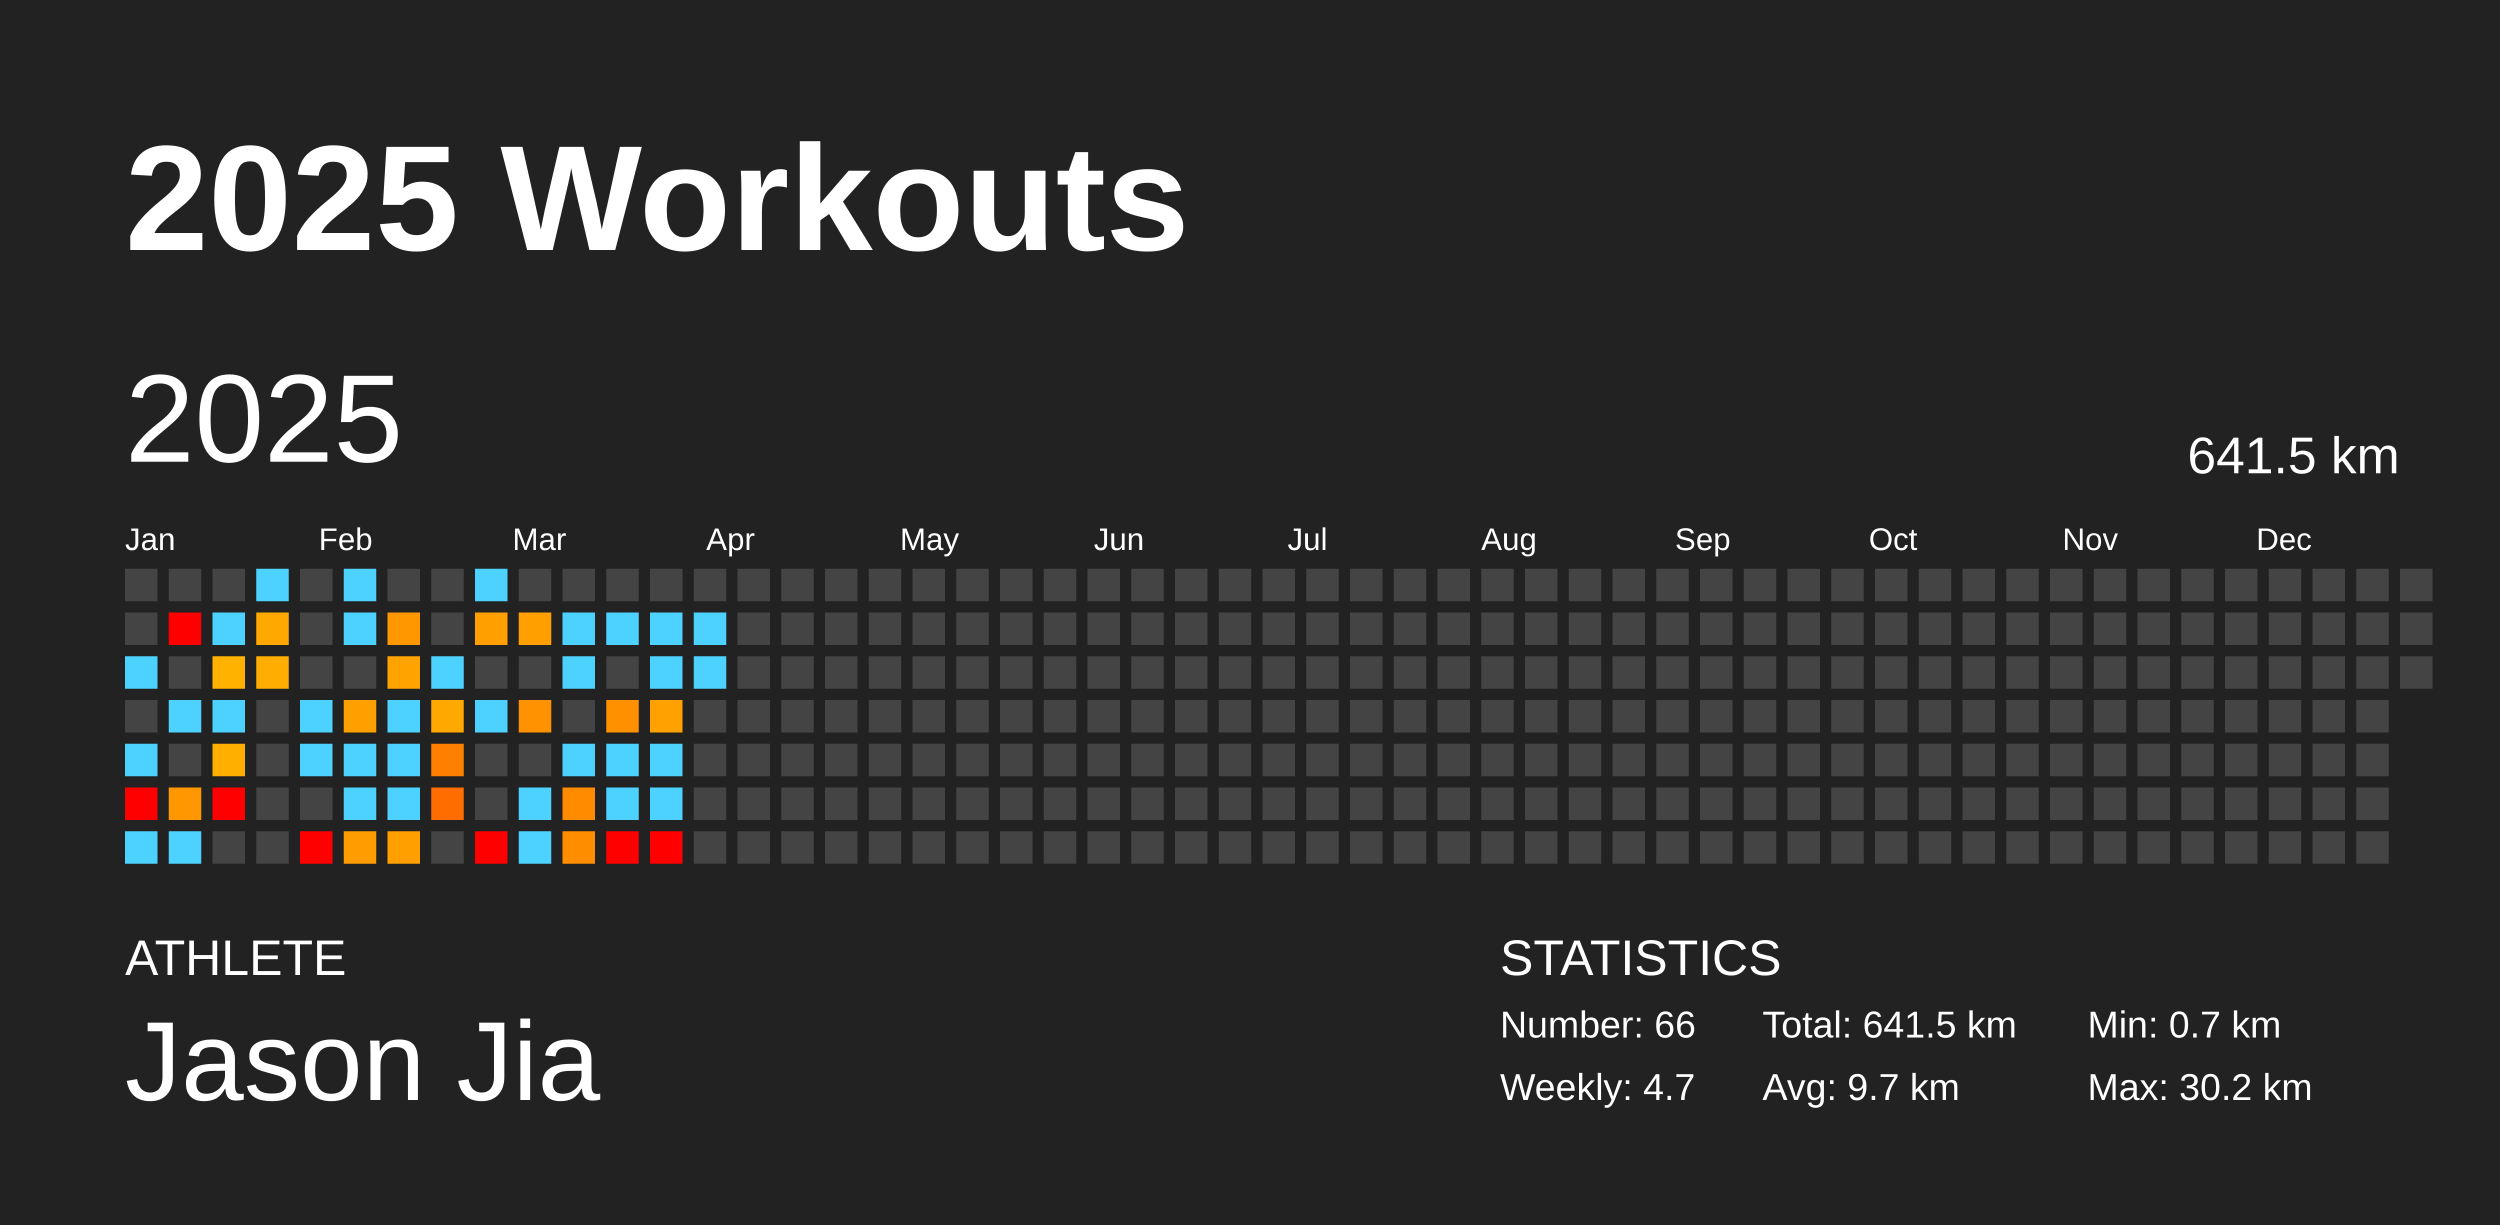
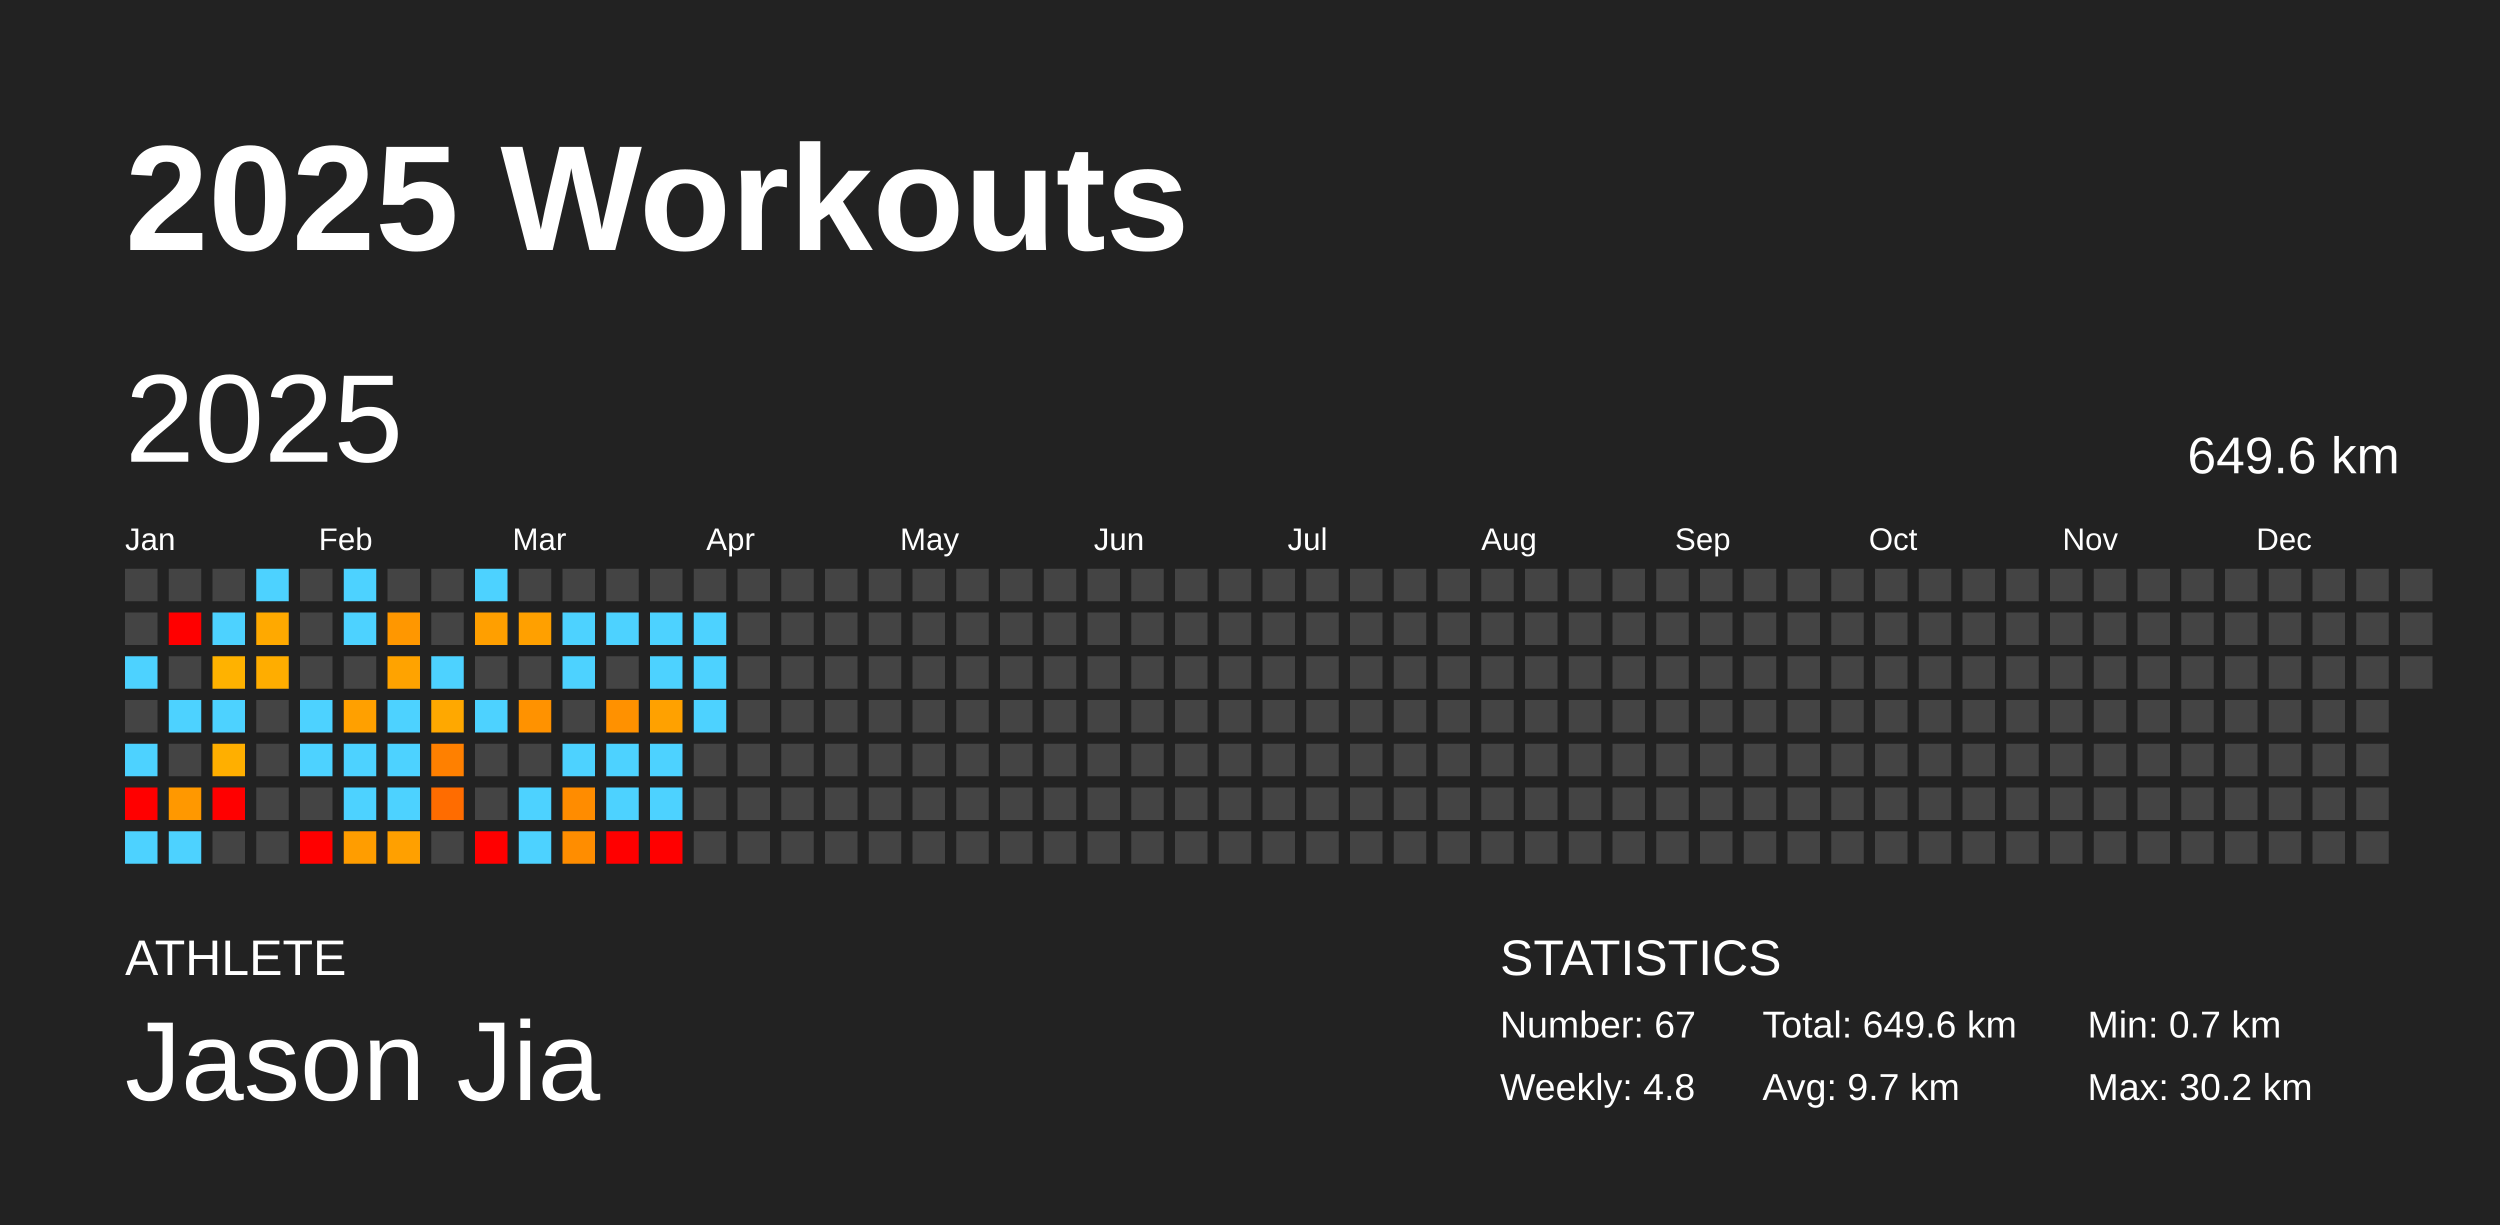
<svg xmlns="http://www.w3.org/2000/svg" baseProfile="full" height="98mm" version="1.1" viewBox="0,0,200,98" width="200mm">
  <defs />
  <rect fill="#222222" height="98" width="200" x="0" y="0" />
  <text fill="#FFFFFF" style="font-size:12px; font-family:Arial; font-weight:bold;" x="10" y="20">2025 Workouts</text>
  <text fill="#FFFFFF" style="font-size:4px; font-family:Arial" x="10" y="78">ATHLETE</text>
  <text fill="#FFFFFF" style="font-size:9px; font-family:Arial" x="10" y="88">Jason Jia</text>
  <text fill="#FFFFFF" style="font-size:4px; font-family:Arial" x="120" y="78">STATISTICS</text>
-   <text fill="#FFFFFF" style="font-size:3px; font-family:Arial" x="120" y="83">Number: 66</text>
-   <text fill="#FFFFFF" style="font-size:3px; font-family:Arial" x="120" y="88">Weekly: 4.7</text>
-   <text fill="#FFFFFF" style="font-size:3px; font-family:Arial" x="141" y="83">Total: 641.5 km</text>
+   <text fill="#FFFFFF" style="font-size:3px; font-family:Arial" x="120" y="83">Number: 67</text>
+   <text fill="#FFFFFF" style="font-size:3px; font-family:Arial" x="120" y="88">Weekly: 4.8</text>
+   <text fill="#FFFFFF" style="font-size:3px; font-family:Arial" x="141" y="83">Total: 649.6 km</text>
  <text fill="#FFFFFF" style="font-size:3px; font-family:Arial" x="141" y="88">Avg: 9.7 km</text>
  <text fill="#FFFFFF" style="font-size:3px; font-family:Arial" x="167" y="83">Min: 0.7 km</text>
  <text fill="#FFFFFF" style="font-size:3px; font-family:Arial" x="167" y="88">Max: 30.2 km</text>
  <text dominant-baseline="hanging" fill="#FFFFFF" style="font-size:10.0px; font-family:Arial;" x="10" y="30">2025</text>
-   <text dominant-baseline="hanging" fill="#FFFFFF" style="font-size:4.125px; font-family:Arial;" x="175" y="35">641.5 km</text>
+   <text dominant-baseline="hanging" fill="#FFFFFF" style="font-size:4.125px; font-family:Arial;" x="175" y="35">649.6 km</text>
  <text fill="#FFFFFF" style="font-size:2.5px; font-family:Arial" x="10.0" y="44">Jan</text>
  <text fill="#FFFFFF" style="font-size:2.5px; font-family:Arial" x="25.5" y="44">Feb</text>
  <text fill="#FFFFFF" style="font-size:2.5px; font-family:Arial" x="41.0" y="44">Mar</text>
  <text fill="#FFFFFF" style="font-size:2.5px; font-family:Arial" x="56.5" y="44">Apr</text>
  <text fill="#FFFFFF" style="font-size:2.5px; font-family:Arial" x="72.0" y="44">May</text>
  <text fill="#FFFFFF" style="font-size:2.5px; font-family:Arial" x="87.5" y="44">Jun</text>
  <text fill="#FFFFFF" style="font-size:2.5px; font-family:Arial" x="103.0" y="44">Jul</text>
  <text fill="#FFFFFF" style="font-size:2.5px; font-family:Arial" x="118.5" y="44">Aug</text>
  <text fill="#FFFFFF" style="font-size:2.5px; font-family:Arial" x="134.0" y="44">Sep</text>
  <text fill="#FFFFFF" style="font-size:2.5px; font-family:Arial" x="149.5" y="44">Oct</text>
  <text fill="#FFFFFF" style="font-size:2.5px; font-family:Arial" x="165.0" y="44">Nov</text>
  <text fill="#FFFFFF" style="font-size:2.5px; font-family:Arial" x="180.5" y="44">Dec</text>
  <rect fill="#444444" height="2.6" width="2.6" x="10.0" y="45.5" />
  <rect fill="#444444" height="2.6" width="2.6" x="10.0" y="49.0" />
  <rect fill="#4dd2ff" height="2.6" width="2.6" x="10.0" y="52.5" />
  <rect fill="#444444" height="2.6" width="2.6" x="10.0" y="56.0" />
  <rect fill="#4dd2ff" height="2.6" width="2.6" x="10.0" y="59.5" />
  <rect fill="red" height="2.6" width="2.6" x="10.0" y="63.0" />
  <rect fill="#4dd2ff" height="2.6" width="2.6" x="10.0" y="66.5" />
  <rect fill="#444444" height="2.6" width="2.6" x="13.5" y="45.5" />
  <rect fill="red" height="2.6" width="2.6" x="13.5" y="49.0" />
  <rect fill="#444444" height="2.6" width="2.6" x="13.5" y="52.5" />
  <rect fill="#4dd2ff" height="2.6" width="2.6" x="13.5" y="56.0" />
  <rect fill="#444444" height="2.6" width="2.6" x="13.5" y="59.5" />
  <rect fill="#ff9800" height="2.6" width="2.6" x="13.5" y="63.0" />
  <rect fill="#4dd2ff" height="2.6" width="2.6" x="13.5" y="66.5" />
  <rect fill="#444444" height="2.6" width="2.6" x="17.0" y="45.5" />
  <rect fill="#4dd2ff" height="2.6" width="2.6" x="17.0" y="49.0" />
  <rect fill="#ffb200" height="2.6" width="2.6" x="17.0" y="52.5" />
  <rect fill="#4dd2ff" height="2.6" width="2.6" x="17.0" y="56.0" />
  <rect fill="#ffaf00" height="2.6" width="2.6" x="17.0" y="59.5" />
  <rect fill="red" height="2.6" width="2.6" x="17.0" y="63.0" />
  <rect fill="#444444" height="2.6" width="2.6" x="17.0" y="66.5" />
  <rect fill="#4dd2ff" height="2.6" width="2.6" x="20.5" y="45.5" />
  <rect fill="#ffa900" height="2.6" width="2.6" x="20.5" y="49.0" />
  <rect fill="#ffad00" height="2.6" width="2.6" x="20.5" y="52.5" />
  <rect fill="#444444" height="2.6" width="2.6" x="20.5" y="56.0" />
  <rect fill="#444444" height="2.6" width="2.6" x="20.5" y="59.5" />
  <rect fill="#444444" height="2.6" width="2.6" x="20.5" y="63.0" />
  <rect fill="#444444" height="2.6" width="2.6" x="20.5" y="66.5" />
  <rect fill="#444444" height="2.6" width="2.6" x="24.0" y="45.5" />
  <rect fill="#444444" height="2.6" width="2.6" x="24.0" y="49.0" />
  <rect fill="#444444" height="2.6" width="2.6" x="24.0" y="52.5" />
  <rect fill="#4dd2ff" height="2.6" width="2.6" x="24.0" y="56.0" />
  <rect fill="#4dd2ff" height="2.6" width="2.6" x="24.0" y="59.5" />
  <rect fill="#444444" height="2.6" width="2.6" x="24.0" y="63.0" />
  <rect fill="red" height="2.6" width="2.6" x="24.0" y="66.5" />
  <rect fill="#4dd2ff" height="2.6" width="2.6" x="27.5" y="45.5" />
  <rect fill="#4dd2ff" height="2.6" width="2.6" x="27.5" y="49.0" />
  <rect fill="#444444" height="2.6" width="2.6" x="27.5" y="52.5" />
  <rect fill="#ffa000" height="2.6" width="2.6" x="27.5" y="56.0" />
  <rect fill="#4dd2ff" height="2.6" width="2.6" x="27.5" y="59.5" />
  <rect fill="#4dd2ff" height="2.6" width="2.6" x="27.5" y="63.0" />
  <rect fill="#ff9d00" height="2.6" width="2.6" x="27.5" y="66.5" />
  <rect fill="#444444" height="2.6" width="2.6" x="31.0" y="45.5" />
  <rect fill="#ff9700" height="2.6" width="2.6" x="31.0" y="49.0" />
  <rect fill="#ffa300" height="2.6" width="2.6" x="31.0" y="52.5" />
  <rect fill="#4dd2ff" height="2.6" width="2.6" x="31.0" y="56.0" />
  <rect fill="#4dd2ff" height="2.6" width="2.6" x="31.0" y="59.5" />
  <rect fill="#4dd2ff" height="2.6" width="2.6" x="31.0" y="63.0" />
  <rect fill="#ffa000" height="2.6" width="2.6" x="31.0" y="66.5" />
  <rect fill="#444444" height="2.6" width="2.6" x="34.5" y="45.5" />
  <rect fill="#444444" height="2.6" width="2.6" x="34.5" y="49.0" />
  <rect fill="#4dd2ff" height="2.6" width="2.6" x="34.5" y="52.5" />
  <rect fill="#ffa800" height="2.6" width="2.6" x="34.5" y="56.0" />
  <rect fill="#ff8000" height="2.6" width="2.6" x="34.5" y="59.5" />
  <rect fill="#ff6c00" height="2.6" width="2.6" x="34.5" y="63.0" />
  <rect fill="#444444" height="2.6" width="2.6" x="34.5" y="66.5" />
  <rect fill="#4dd2ff" height="2.6" width="2.6" x="38.0" y="45.5" />
  <rect fill="#ff9f00" height="2.6" width="2.6" x="38.0" y="49.0" />
  <rect fill="#444444" height="2.6" width="2.6" x="38.0" y="52.5" />
  <rect fill="#4dd2ff" height="2.6" width="2.6" x="38.0" y="56.0" />
  <rect fill="#444444" height="2.6" width="2.6" x="38.0" y="59.5" />
  <rect fill="#444444" height="2.6" width="2.6" x="38.0" y="63.0" />
  <rect fill="red" height="2.6" width="2.6" x="38.0" y="66.5" />
  <rect fill="#444444" height="2.6" width="2.6" x="41.5" y="45.5" />
  <rect fill="#ffa000" height="2.6" width="2.6" x="41.5" y="49.0" />
  <rect fill="#444444" height="2.6" width="2.6" x="41.5" y="52.5" />
  <rect fill="#ff9200" height="2.6" width="2.6" x="41.5" y="56.0" />
  <rect fill="#444444" height="2.6" width="2.6" x="41.5" y="59.5" />
  <rect fill="#4dd2ff" height="2.6" width="2.6" x="41.5" y="63.0" />
  <rect fill="#4dd2ff" height="2.6" width="2.6" x="41.5" y="66.5" />
  <rect fill="#444444" height="2.6" width="2.6" x="45.0" y="45.5" />
  <rect fill="#4dd2ff" height="2.6" width="2.6" x="45.0" y="49.0" />
  <rect fill="#4dd2ff" height="2.6" width="2.6" x="45.0" y="52.5" />
  <rect fill="#444444" height="2.6" width="2.6" x="45.0" y="56.0" />
  <rect fill="#4dd2ff" height="2.6" width="2.6" x="45.0" y="59.5" />
  <rect fill="#ff8c00" height="2.6" width="2.6" x="45.0" y="63.0" />
  <rect fill="#ff8d00" height="2.6" width="2.6" x="45.0" y="66.5" />
  <rect fill="#444444" height="2.6" width="2.6" x="48.5" y="45.5" />
  <rect fill="#4dd2ff" height="2.6" width="2.6" x="48.5" y="49.0" />
  <rect fill="#444444" height="2.6" width="2.6" x="48.5" y="52.5" />
  <rect fill="#ff9100" height="2.6" width="2.6" x="48.5" y="56.0" />
  <rect fill="#4dd2ff" height="2.6" width="2.6" x="48.5" y="59.5" />
  <rect fill="#4dd2ff" height="2.6" width="2.6" x="48.5" y="63.0" />
  <rect fill="red" height="2.6" width="2.6" x="48.5" y="66.5" />
  <rect fill="#444444" height="2.6" width="2.6" x="52.0" y="45.5" />
  <rect fill="#4dd2ff" height="2.6" width="2.6" x="52.0" y="49.0" />
  <rect fill="#4dd2ff" height="2.6" width="2.6" x="52.0" y="52.5" />
  <rect fill="#ffa100" height="2.6" width="2.6" x="52.0" y="56.0" />
  <rect fill="#4dd2ff" height="2.6" width="2.6" x="52.0" y="59.5" />
  <rect fill="#4dd2ff" height="2.6" width="2.6" x="52.0" y="63.0" />
  <rect fill="red" height="2.6" width="2.6" x="52.0" y="66.5" />
  <rect fill="#444444" height="2.6" width="2.6" x="55.5" y="45.5" />
  <rect fill="#4dd2ff" height="2.6" width="2.6" x="55.5" y="49.0" />
  <rect fill="#4dd2ff" height="2.6" width="2.6" x="55.5" y="52.5" />
-   <rect fill="#444444" height="2.6" width="2.6" x="55.5" y="56.0" />
+   <rect fill="#4dd2ff" height="2.6" width="2.6" x="55.5" y="56.0" />
  <rect fill="#444444" height="2.6" width="2.6" x="55.5" y="59.5" />
  <rect fill="#444444" height="2.6" width="2.6" x="55.5" y="63.0" />
  <rect fill="#444444" height="2.6" width="2.6" x="55.5" y="66.5" />
  <rect fill="#444444" height="2.6" width="2.6" x="59.0" y="45.5" />
  <rect fill="#444444" height="2.6" width="2.6" x="59.0" y="49.0" />
  <rect fill="#444444" height="2.6" width="2.6" x="59.0" y="52.5" />
  <rect fill="#444444" height="2.6" width="2.6" x="59.0" y="56.0" />
  <rect fill="#444444" height="2.6" width="2.6" x="59.0" y="59.5" />
  <rect fill="#444444" height="2.6" width="2.6" x="59.0" y="63.0" />
  <rect fill="#444444" height="2.6" width="2.6" x="59.0" y="66.5" />
  <rect fill="#444444" height="2.6" width="2.6" x="62.5" y="45.5" />
  <rect fill="#444444" height="2.6" width="2.6" x="62.5" y="49.0" />
  <rect fill="#444444" height="2.6" width="2.6" x="62.5" y="52.5" />
  <rect fill="#444444" height="2.6" width="2.6" x="62.5" y="56.0" />
  <rect fill="#444444" height="2.6" width="2.6" x="62.5" y="59.5" />
  <rect fill="#444444" height="2.6" width="2.6" x="62.5" y="63.0" />
  <rect fill="#444444" height="2.6" width="2.6" x="62.5" y="66.5" />
  <rect fill="#444444" height="2.6" width="2.6" x="66.0" y="45.5" />
  <rect fill="#444444" height="2.6" width="2.6" x="66.0" y="49.0" />
  <rect fill="#444444" height="2.6" width="2.6" x="66.0" y="52.5" />
  <rect fill="#444444" height="2.6" width="2.6" x="66.0" y="56.0" />
  <rect fill="#444444" height="2.6" width="2.6" x="66.0" y="59.5" />
  <rect fill="#444444" height="2.6" width="2.6" x="66.0" y="63.0" />
  <rect fill="#444444" height="2.6" width="2.6" x="66.0" y="66.5" />
  <rect fill="#444444" height="2.6" width="2.6" x="69.5" y="45.5" />
  <rect fill="#444444" height="2.6" width="2.6" x="69.5" y="49.0" />
  <rect fill="#444444" height="2.6" width="2.6" x="69.5" y="52.5" />
  <rect fill="#444444" height="2.6" width="2.6" x="69.5" y="56.0" />
  <rect fill="#444444" height="2.6" width="2.6" x="69.5" y="59.5" />
  <rect fill="#444444" height="2.6" width="2.6" x="69.5" y="63.0" />
  <rect fill="#444444" height="2.6" width="2.6" x="69.5" y="66.5" />
  <rect fill="#444444" height="2.6" width="2.6" x="73.0" y="45.5" />
  <rect fill="#444444" height="2.6" width="2.6" x="73.0" y="49.0" />
  <rect fill="#444444" height="2.6" width="2.6" x="73.0" y="52.5" />
  <rect fill="#444444" height="2.6" width="2.6" x="73.0" y="56.0" />
  <rect fill="#444444" height="2.6" width="2.6" x="73.0" y="59.5" />
  <rect fill="#444444" height="2.6" width="2.6" x="73.0" y="63.0" />
  <rect fill="#444444" height="2.6" width="2.6" x="73.0" y="66.5" />
  <rect fill="#444444" height="2.6" width="2.6" x="76.5" y="45.5" />
  <rect fill="#444444" height="2.6" width="2.6" x="76.5" y="49.0" />
  <rect fill="#444444" height="2.6" width="2.6" x="76.5" y="52.5" />
  <rect fill="#444444" height="2.6" width="2.6" x="76.5" y="56.0" />
  <rect fill="#444444" height="2.6" width="2.6" x="76.5" y="59.5" />
  <rect fill="#444444" height="2.6" width="2.6" x="76.5" y="63.0" />
  <rect fill="#444444" height="2.6" width="2.6" x="76.5" y="66.5" />
  <rect fill="#444444" height="2.6" width="2.6" x="80.0" y="45.5" />
  <rect fill="#444444" height="2.6" width="2.6" x="80.0" y="49.0" />
  <rect fill="#444444" height="2.6" width="2.6" x="80.0" y="52.5" />
  <rect fill="#444444" height="2.6" width="2.6" x="80.0" y="56.0" />
  <rect fill="#444444" height="2.6" width="2.6" x="80.0" y="59.5" />
  <rect fill="#444444" height="2.6" width="2.6" x="80.0" y="63.0" />
  <rect fill="#444444" height="2.6" width="2.6" x="80.0" y="66.5" />
  <rect fill="#444444" height="2.6" width="2.6" x="83.5" y="45.5" />
  <rect fill="#444444" height="2.6" width="2.6" x="83.5" y="49.0" />
  <rect fill="#444444" height="2.6" width="2.6" x="83.5" y="52.5" />
  <rect fill="#444444" height="2.6" width="2.6" x="83.5" y="56.0" />
  <rect fill="#444444" height="2.6" width="2.6" x="83.5" y="59.5" />
  <rect fill="#444444" height="2.6" width="2.6" x="83.5" y="63.0" />
  <rect fill="#444444" height="2.6" width="2.6" x="83.5" y="66.5" />
  <rect fill="#444444" height="2.6" width="2.6" x="87.0" y="45.5" />
  <rect fill="#444444" height="2.6" width="2.6" x="87.0" y="49.0" />
  <rect fill="#444444" height="2.6" width="2.6" x="87.0" y="52.5" />
  <rect fill="#444444" height="2.6" width="2.6" x="87.0" y="56.0" />
  <rect fill="#444444" height="2.6" width="2.6" x="87.0" y="59.5" />
  <rect fill="#444444" height="2.6" width="2.6" x="87.0" y="63.0" />
  <rect fill="#444444" height="2.6" width="2.6" x="87.0" y="66.5" />
  <rect fill="#444444" height="2.6" width="2.6" x="90.5" y="45.5" />
  <rect fill="#444444" height="2.6" width="2.6" x="90.5" y="49.0" />
  <rect fill="#444444" height="2.6" width="2.6" x="90.5" y="52.5" />
  <rect fill="#444444" height="2.6" width="2.6" x="90.5" y="56.0" />
  <rect fill="#444444" height="2.6" width="2.6" x="90.5" y="59.5" />
  <rect fill="#444444" height="2.6" width="2.6" x="90.5" y="63.0" />
  <rect fill="#444444" height="2.6" width="2.6" x="90.5" y="66.5" />
  <rect fill="#444444" height="2.6" width="2.6" x="94.0" y="45.5" />
  <rect fill="#444444" height="2.6" width="2.6" x="94.0" y="49.0" />
  <rect fill="#444444" height="2.6" width="2.6" x="94.0" y="52.5" />
  <rect fill="#444444" height="2.6" width="2.6" x="94.0" y="56.0" />
  <rect fill="#444444" height="2.6" width="2.6" x="94.0" y="59.5" />
  <rect fill="#444444" height="2.6" width="2.6" x="94.0" y="63.0" />
  <rect fill="#444444" height="2.6" width="2.6" x="94.0" y="66.5" />
  <rect fill="#444444" height="2.6" width="2.6" x="97.5" y="45.5" />
  <rect fill="#444444" height="2.6" width="2.6" x="97.5" y="49.0" />
  <rect fill="#444444" height="2.6" width="2.6" x="97.5" y="52.5" />
  <rect fill="#444444" height="2.6" width="2.6" x="97.5" y="56.0" />
  <rect fill="#444444" height="2.6" width="2.6" x="97.5" y="59.5" />
  <rect fill="#444444" height="2.6" width="2.6" x="97.5" y="63.0" />
  <rect fill="#444444" height="2.6" width="2.6" x="97.5" y="66.5" />
  <rect fill="#444444" height="2.6" width="2.6" x="101.0" y="45.5" />
  <rect fill="#444444" height="2.6" width="2.6" x="101.0" y="49.0" />
  <rect fill="#444444" height="2.6" width="2.6" x="101.0" y="52.5" />
  <rect fill="#444444" height="2.6" width="2.6" x="101.0" y="56.0" />
  <rect fill="#444444" height="2.6" width="2.6" x="101.0" y="59.5" />
  <rect fill="#444444" height="2.6" width="2.6" x="101.0" y="63.0" />
  <rect fill="#444444" height="2.6" width="2.6" x="101.0" y="66.5" />
  <rect fill="#444444" height="2.6" width="2.6" x="104.5" y="45.5" />
  <rect fill="#444444" height="2.6" width="2.6" x="104.5" y="49.0" />
  <rect fill="#444444" height="2.6" width="2.6" x="104.5" y="52.5" />
  <rect fill="#444444" height="2.6" width="2.6" x="104.5" y="56.0" />
  <rect fill="#444444" height="2.6" width="2.6" x="104.5" y="59.5" />
  <rect fill="#444444" height="2.6" width="2.6" x="104.5" y="63.0" />
  <rect fill="#444444" height="2.6" width="2.6" x="104.5" y="66.5" />
  <rect fill="#444444" height="2.6" width="2.6" x="108.0" y="45.5" />
  <rect fill="#444444" height="2.6" width="2.6" x="108.0" y="49.0" />
  <rect fill="#444444" height="2.6" width="2.6" x="108.0" y="52.5" />
  <rect fill="#444444" height="2.6" width="2.6" x="108.0" y="56.0" />
  <rect fill="#444444" height="2.6" width="2.6" x="108.0" y="59.5" />
  <rect fill="#444444" height="2.6" width="2.6" x="108.0" y="63.0" />
  <rect fill="#444444" height="2.6" width="2.6" x="108.0" y="66.5" />
  <rect fill="#444444" height="2.6" width="2.6" x="111.5" y="45.5" />
  <rect fill="#444444" height="2.6" width="2.6" x="111.5" y="49.0" />
  <rect fill="#444444" height="2.6" width="2.6" x="111.5" y="52.5" />
  <rect fill="#444444" height="2.6" width="2.6" x="111.5" y="56.0" />
  <rect fill="#444444" height="2.6" width="2.6" x="111.5" y="59.5" />
  <rect fill="#444444" height="2.6" width="2.6" x="111.5" y="63.0" />
  <rect fill="#444444" height="2.6" width="2.6" x="111.5" y="66.5" />
  <rect fill="#444444" height="2.6" width="2.6" x="115.0" y="45.5" />
  <rect fill="#444444" height="2.6" width="2.6" x="115.0" y="49.0" />
  <rect fill="#444444" height="2.6" width="2.6" x="115.0" y="52.5" />
  <rect fill="#444444" height="2.6" width="2.6" x="115.0" y="56.0" />
  <rect fill="#444444" height="2.6" width="2.6" x="115.0" y="59.5" />
  <rect fill="#444444" height="2.6" width="2.6" x="115.0" y="63.0" />
  <rect fill="#444444" height="2.6" width="2.6" x="115.0" y="66.5" />
  <rect fill="#444444" height="2.6" width="2.6" x="118.5" y="45.5" />
  <rect fill="#444444" height="2.6" width="2.6" x="118.5" y="49.0" />
  <rect fill="#444444" height="2.6" width="2.6" x="118.5" y="52.5" />
  <rect fill="#444444" height="2.6" width="2.6" x="118.5" y="56.0" />
  <rect fill="#444444" height="2.6" width="2.6" x="118.5" y="59.5" />
  <rect fill="#444444" height="2.6" width="2.6" x="118.5" y="63.0" />
  <rect fill="#444444" height="2.6" width="2.6" x="118.5" y="66.5" />
  <rect fill="#444444" height="2.6" width="2.6" x="122.0" y="45.5" />
  <rect fill="#444444" height="2.6" width="2.6" x="122.0" y="49.0" />
  <rect fill="#444444" height="2.6" width="2.6" x="122.0" y="52.5" />
  <rect fill="#444444" height="2.6" width="2.6" x="122.0" y="56.0" />
  <rect fill="#444444" height="2.6" width="2.6" x="122.0" y="59.5" />
  <rect fill="#444444" height="2.6" width="2.6" x="122.0" y="63.0" />
  <rect fill="#444444" height="2.6" width="2.6" x="122.0" y="66.5" />
  <rect fill="#444444" height="2.6" width="2.6" x="125.5" y="45.5" />
  <rect fill="#444444" height="2.6" width="2.6" x="125.5" y="49.0" />
  <rect fill="#444444" height="2.6" width="2.6" x="125.5" y="52.5" />
  <rect fill="#444444" height="2.6" width="2.6" x="125.5" y="56.0" />
  <rect fill="#444444" height="2.6" width="2.6" x="125.5" y="59.5" />
  <rect fill="#444444" height="2.6" width="2.6" x="125.5" y="63.0" />
  <rect fill="#444444" height="2.6" width="2.6" x="125.5" y="66.5" />
  <rect fill="#444444" height="2.6" width="2.6" x="129.0" y="45.5" />
  <rect fill="#444444" height="2.6" width="2.6" x="129.0" y="49.0" />
  <rect fill="#444444" height="2.6" width="2.6" x="129.0" y="52.5" />
  <rect fill="#444444" height="2.6" width="2.6" x="129.0" y="56.0" />
  <rect fill="#444444" height="2.6" width="2.6" x="129.0" y="59.5" />
  <rect fill="#444444" height="2.6" width="2.6" x="129.0" y="63.0" />
  <rect fill="#444444" height="2.6" width="2.6" x="129.0" y="66.5" />
  <rect fill="#444444" height="2.6" width="2.6" x="132.5" y="45.5" />
  <rect fill="#444444" height="2.6" width="2.6" x="132.5" y="49.0" />
  <rect fill="#444444" height="2.6" width="2.6" x="132.5" y="52.5" />
  <rect fill="#444444" height="2.6" width="2.6" x="132.5" y="56.0" />
  <rect fill="#444444" height="2.6" width="2.6" x="132.5" y="59.5" />
  <rect fill="#444444" height="2.6" width="2.6" x="132.5" y="63.0" />
  <rect fill="#444444" height="2.6" width="2.6" x="132.5" y="66.5" />
  <rect fill="#444444" height="2.6" width="2.6" x="136.0" y="45.5" />
  <rect fill="#444444" height="2.6" width="2.6" x="136.0" y="49.0" />
  <rect fill="#444444" height="2.6" width="2.6" x="136.0" y="52.5" />
  <rect fill="#444444" height="2.6" width="2.6" x="136.0" y="56.0" />
  <rect fill="#444444" height="2.6" width="2.6" x="136.0" y="59.5" />
  <rect fill="#444444" height="2.6" width="2.6" x="136.0" y="63.0" />
  <rect fill="#444444" height="2.6" width="2.6" x="136.0" y="66.5" />
  <rect fill="#444444" height="2.6" width="2.6" x="139.5" y="45.5" />
  <rect fill="#444444" height="2.6" width="2.6" x="139.5" y="49.0" />
  <rect fill="#444444" height="2.6" width="2.6" x="139.5" y="52.5" />
  <rect fill="#444444" height="2.6" width="2.6" x="139.5" y="56.0" />
  <rect fill="#444444" height="2.6" width="2.6" x="139.5" y="59.5" />
  <rect fill="#444444" height="2.6" width="2.6" x="139.5" y="63.0" />
  <rect fill="#444444" height="2.6" width="2.6" x="139.5" y="66.5" />
  <rect fill="#444444" height="2.6" width="2.6" x="143.0" y="45.5" />
  <rect fill="#444444" height="2.6" width="2.6" x="143.0" y="49.0" />
  <rect fill="#444444" height="2.6" width="2.6" x="143.0" y="52.5" />
  <rect fill="#444444" height="2.6" width="2.6" x="143.0" y="56.0" />
  <rect fill="#444444" height="2.6" width="2.6" x="143.0" y="59.5" />
  <rect fill="#444444" height="2.6" width="2.6" x="143.0" y="63.0" />
  <rect fill="#444444" height="2.6" width="2.6" x="143.0" y="66.5" />
  <rect fill="#444444" height="2.6" width="2.6" x="146.5" y="45.5" />
  <rect fill="#444444" height="2.6" width="2.6" x="146.5" y="49.0" />
  <rect fill="#444444" height="2.6" width="2.6" x="146.5" y="52.5" />
  <rect fill="#444444" height="2.6" width="2.6" x="146.5" y="56.0" />
  <rect fill="#444444" height="2.6" width="2.6" x="146.5" y="59.5" />
  <rect fill="#444444" height="2.6" width="2.6" x="146.5" y="63.0" />
  <rect fill="#444444" height="2.6" width="2.6" x="146.5" y="66.5" />
  <rect fill="#444444" height="2.6" width="2.6" x="150.0" y="45.5" />
  <rect fill="#444444" height="2.6" width="2.6" x="150.0" y="49.0" />
  <rect fill="#444444" height="2.6" width="2.6" x="150.0" y="52.5" />
  <rect fill="#444444" height="2.6" width="2.6" x="150.0" y="56.0" />
  <rect fill="#444444" height="2.6" width="2.6" x="150.0" y="59.5" />
  <rect fill="#444444" height="2.6" width="2.6" x="150.0" y="63.0" />
  <rect fill="#444444" height="2.6" width="2.6" x="150.0" y="66.5" />
  <rect fill="#444444" height="2.6" width="2.6" x="153.5" y="45.5" />
  <rect fill="#444444" height="2.6" width="2.6" x="153.5" y="49.0" />
  <rect fill="#444444" height="2.6" width="2.6" x="153.5" y="52.5" />
  <rect fill="#444444" height="2.6" width="2.6" x="153.5" y="56.0" />
  <rect fill="#444444" height="2.6" width="2.6" x="153.5" y="59.5" />
  <rect fill="#444444" height="2.6" width="2.6" x="153.5" y="63.0" />
  <rect fill="#444444" height="2.6" width="2.6" x="153.5" y="66.5" />
  <rect fill="#444444" height="2.6" width="2.6" x="157.0" y="45.5" />
  <rect fill="#444444" height="2.6" width="2.6" x="157.0" y="49.0" />
  <rect fill="#444444" height="2.6" width="2.6" x="157.0" y="52.5" />
  <rect fill="#444444" height="2.6" width="2.6" x="157.0" y="56.0" />
  <rect fill="#444444" height="2.6" width="2.6" x="157.0" y="59.5" />
  <rect fill="#444444" height="2.6" width="2.6" x="157.0" y="63.0" />
  <rect fill="#444444" height="2.6" width="2.6" x="157.0" y="66.5" />
  <rect fill="#444444" height="2.6" width="2.6" x="160.5" y="45.5" />
  <rect fill="#444444" height="2.6" width="2.6" x="160.5" y="49.0" />
  <rect fill="#444444" height="2.6" width="2.6" x="160.5" y="52.5" />
  <rect fill="#444444" height="2.6" width="2.6" x="160.5" y="56.0" />
  <rect fill="#444444" height="2.6" width="2.6" x="160.5" y="59.5" />
  <rect fill="#444444" height="2.6" width="2.6" x="160.5" y="63.0" />
  <rect fill="#444444" height="2.6" width="2.6" x="160.5" y="66.5" />
  <rect fill="#444444" height="2.6" width="2.6" x="164.0" y="45.5" />
  <rect fill="#444444" height="2.6" width="2.6" x="164.0" y="49.0" />
  <rect fill="#444444" height="2.6" width="2.6" x="164.0" y="52.5" />
  <rect fill="#444444" height="2.6" width="2.6" x="164.0" y="56.0" />
  <rect fill="#444444" height="2.6" width="2.6" x="164.0" y="59.5" />
  <rect fill="#444444" height="2.6" width="2.6" x="164.0" y="63.0" />
  <rect fill="#444444" height="2.6" width="2.6" x="164.0" y="66.5" />
  <rect fill="#444444" height="2.6" width="2.6" x="167.5" y="45.5" />
  <rect fill="#444444" height="2.6" width="2.6" x="167.5" y="49.0" />
  <rect fill="#444444" height="2.6" width="2.6" x="167.5" y="52.5" />
  <rect fill="#444444" height="2.6" width="2.6" x="167.5" y="56.0" />
  <rect fill="#444444" height="2.6" width="2.6" x="167.5" y="59.5" />
  <rect fill="#444444" height="2.6" width="2.6" x="167.5" y="63.0" />
  <rect fill="#444444" height="2.6" width="2.6" x="167.5" y="66.5" />
  <rect fill="#444444" height="2.6" width="2.6" x="171.0" y="45.5" />
  <rect fill="#444444" height="2.6" width="2.6" x="171.0" y="49.0" />
  <rect fill="#444444" height="2.6" width="2.6" x="171.0" y="52.5" />
  <rect fill="#444444" height="2.6" width="2.6" x="171.0" y="56.0" />
  <rect fill="#444444" height="2.6" width="2.6" x="171.0" y="59.5" />
  <rect fill="#444444" height="2.6" width="2.6" x="171.0" y="63.0" />
  <rect fill="#444444" height="2.6" width="2.6" x="171.0" y="66.5" />
  <rect fill="#444444" height="2.6" width="2.6" x="174.5" y="45.5" />
  <rect fill="#444444" height="2.6" width="2.6" x="174.5" y="49.0" />
  <rect fill="#444444" height="2.6" width="2.6" x="174.5" y="52.5" />
  <rect fill="#444444" height="2.6" width="2.6" x="174.5" y="56.0" />
  <rect fill="#444444" height="2.6" width="2.6" x="174.5" y="59.5" />
  <rect fill="#444444" height="2.6" width="2.6" x="174.5" y="63.0" />
  <rect fill="#444444" height="2.6" width="2.6" x="174.5" y="66.5" />
  <rect fill="#444444" height="2.6" width="2.6" x="178.0" y="45.5" />
  <rect fill="#444444" height="2.6" width="2.6" x="178.0" y="49.0" />
  <rect fill="#444444" height="2.6" width="2.6" x="178.0" y="52.5" />
  <rect fill="#444444" height="2.6" width="2.6" x="178.0" y="56.0" />
  <rect fill="#444444" height="2.6" width="2.6" x="178.0" y="59.5" />
  <rect fill="#444444" height="2.6" width="2.6" x="178.0" y="63.0" />
  <rect fill="#444444" height="2.6" width="2.6" x="178.0" y="66.5" />
  <rect fill="#444444" height="2.6" width="2.6" x="181.5" y="45.5" />
  <rect fill="#444444" height="2.6" width="2.6" x="181.5" y="49.0" />
  <rect fill="#444444" height="2.6" width="2.6" x="181.5" y="52.5" />
  <rect fill="#444444" height="2.6" width="2.6" x="181.5" y="56.0" />
  <rect fill="#444444" height="2.6" width="2.6" x="181.5" y="59.5" />
  <rect fill="#444444" height="2.6" width="2.6" x="181.5" y="63.0" />
  <rect fill="#444444" height="2.6" width="2.6" x="181.5" y="66.5" />
  <rect fill="#444444" height="2.6" width="2.6" x="185.0" y="45.5" />
  <rect fill="#444444" height="2.6" width="2.6" x="185.0" y="49.0" />
  <rect fill="#444444" height="2.6" width="2.6" x="185.0" y="52.5" />
  <rect fill="#444444" height="2.6" width="2.6" x="185.0" y="56.0" />
  <rect fill="#444444" height="2.6" width="2.6" x="185.0" y="59.5" />
  <rect fill="#444444" height="2.6" width="2.6" x="185.0" y="63.0" />
  <rect fill="#444444" height="2.6" width="2.6" x="185.0" y="66.5" />
  <rect fill="#444444" height="2.6" width="2.6" x="188.5" y="45.5" />
  <rect fill="#444444" height="2.6" width="2.6" x="188.5" y="49.0" />
  <rect fill="#444444" height="2.6" width="2.6" x="188.5" y="52.5" />
  <rect fill="#444444" height="2.6" width="2.6" x="188.5" y="56.0" />
  <rect fill="#444444" height="2.6" width="2.6" x="188.5" y="59.5" />
  <rect fill="#444444" height="2.6" width="2.6" x="188.5" y="63.0" />
  <rect fill="#444444" height="2.6" width="2.6" x="188.5" y="66.5" />
  <rect fill="#444444" height="2.6" width="2.6" x="192.0" y="45.5" />
  <rect fill="#444444" height="2.6" width="2.6" x="192.0" y="49.0" />
  <rect fill="#444444" height="2.6" width="2.6" x="192.0" y="52.5" />
</svg>
